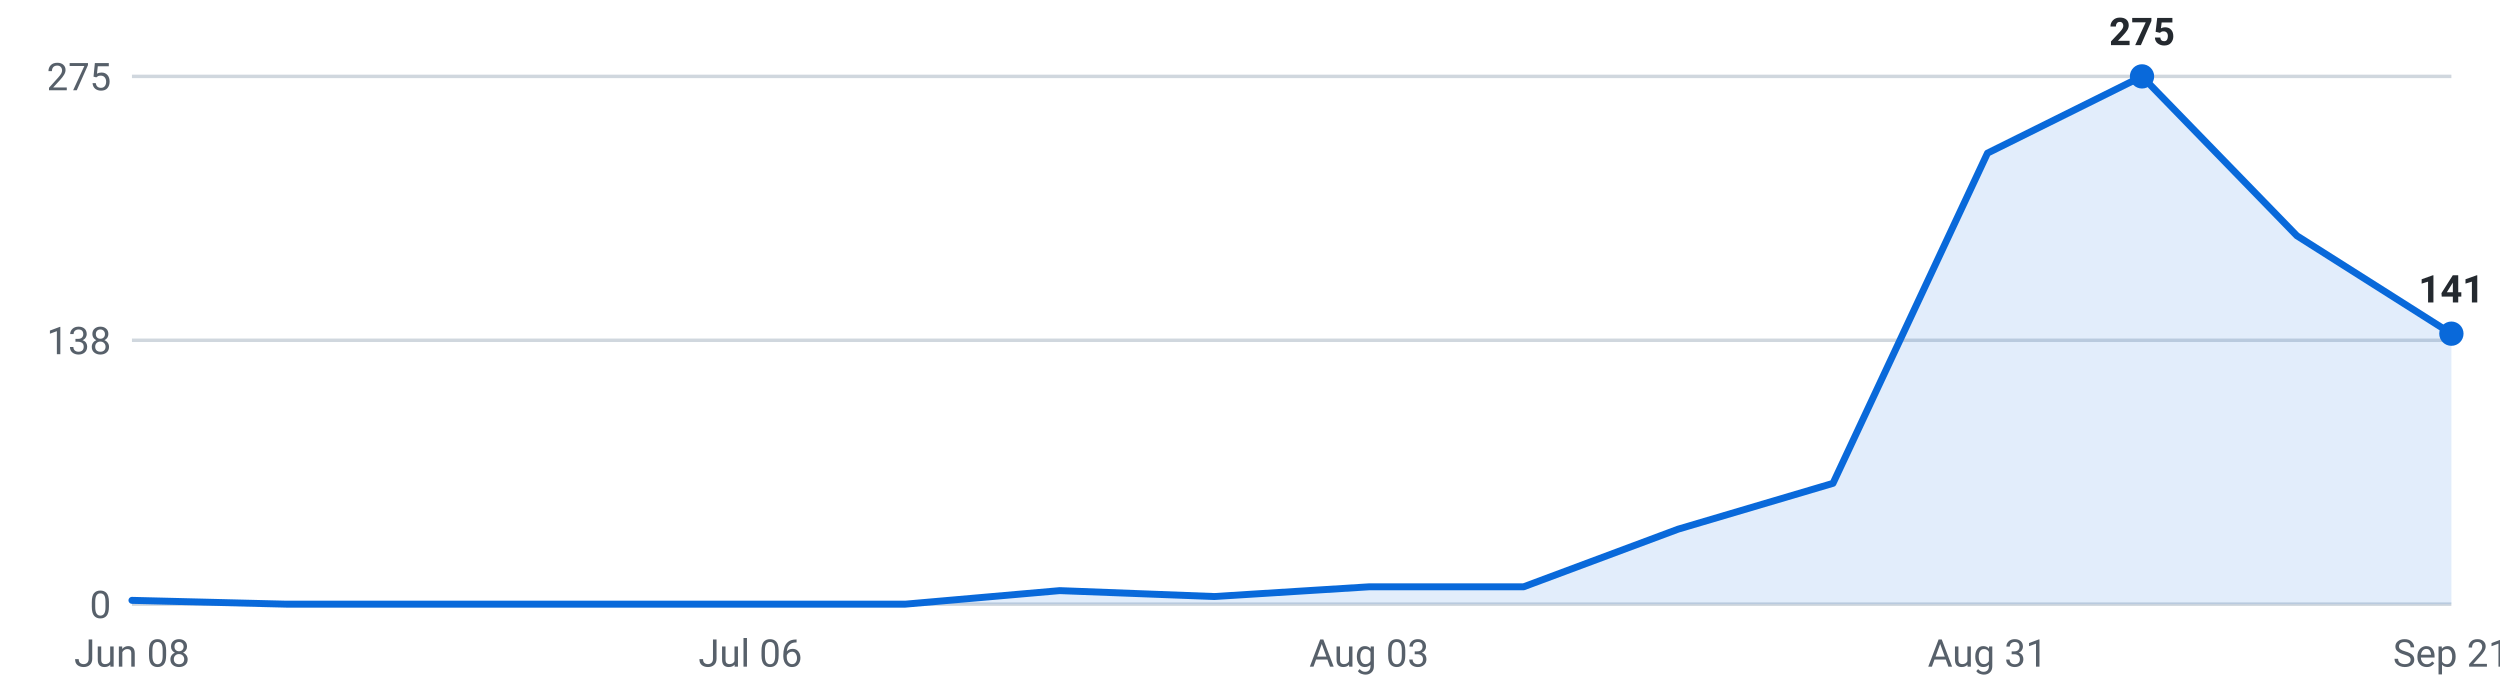
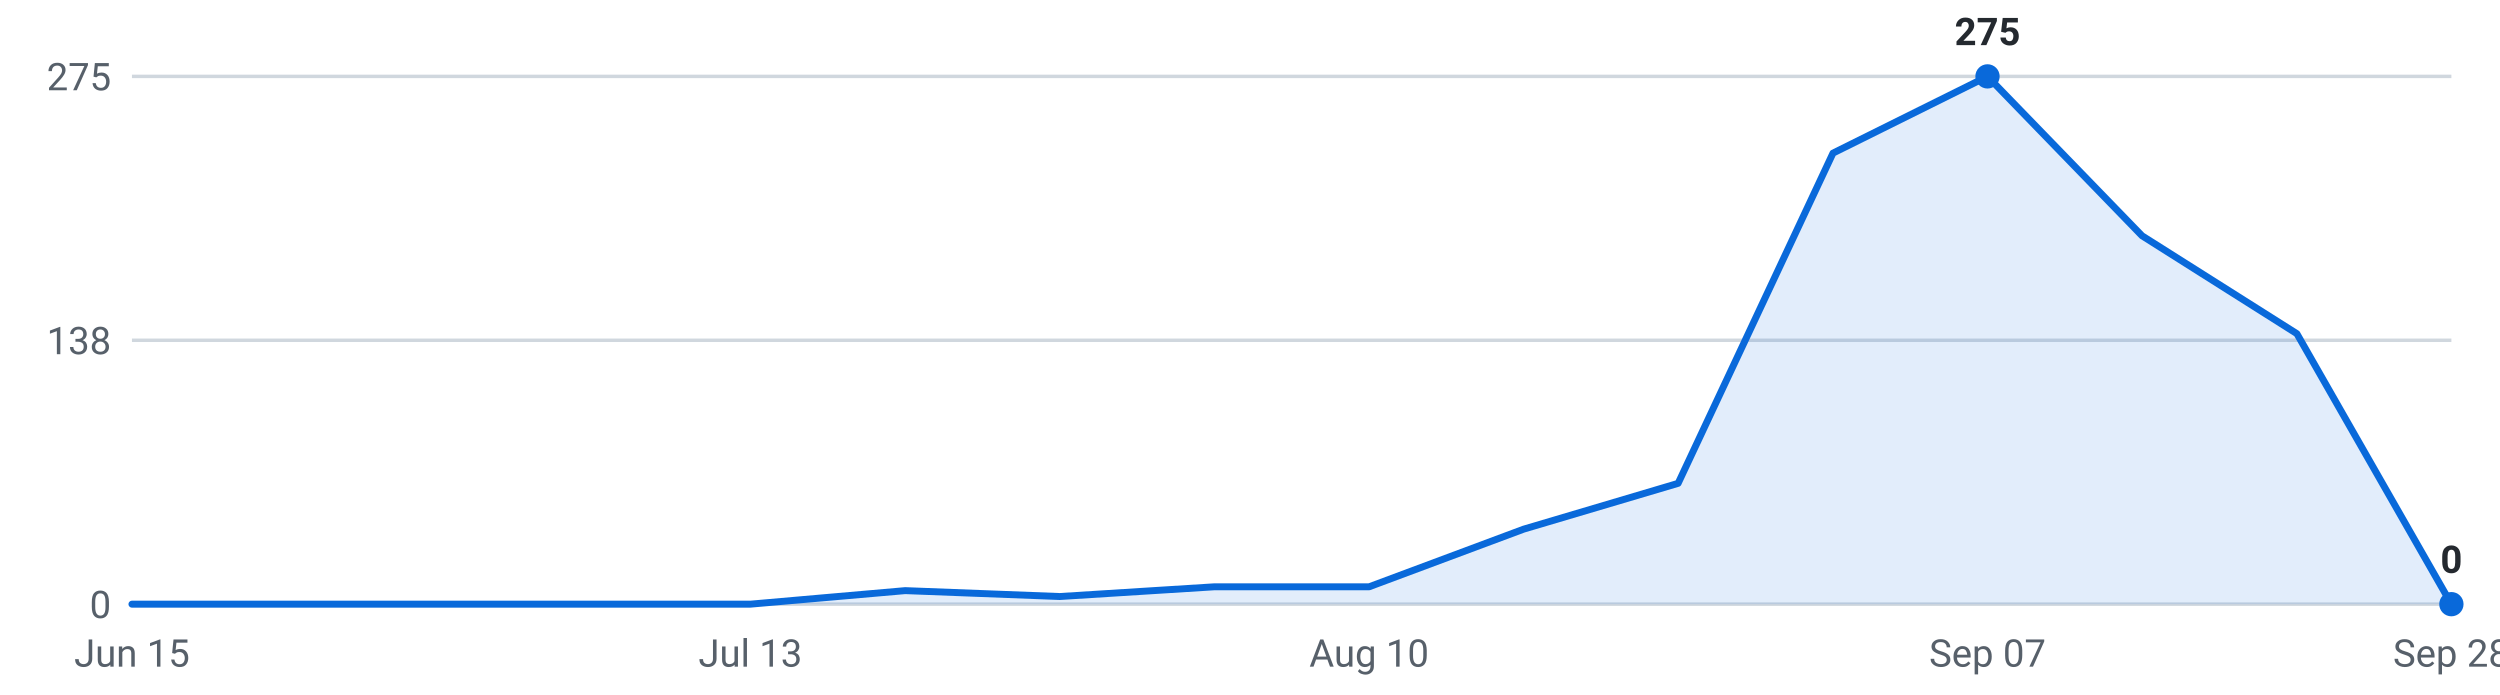
<svg xmlns="http://www.w3.org/2000/svg" viewBox="0 0 720 200" width="720" height="200" role="img" aria-label="Internships posted per week, last 16 weeks">
  <g font-family="-apple-system,Segoe UI,Roboto,sans-serif" font-size="11">
    <line x1="38" y1="174.0" x2="706" y2="174.0" stroke="#d0d7de" stroke-width="1" />
    <text x="32" y="178.0" text-anchor="end" fill="#57606a">0</text>
    <line x1="38" y1="98.0" x2="706" y2="98.0" stroke="#d0d7de" stroke-width="1" />
    <text x="32" y="102.0" text-anchor="end" fill="#57606a">138</text>
    <line x1="38" y1="22.0" x2="706" y2="22.0" stroke="#d0d7de" stroke-width="1" />
    <text x="32" y="26.0" text-anchor="end" fill="#57606a">275</text>
-     <path d="M38.0,174 L38.0,172.9 L82.5,174.0 L127.1,174.0 L171.6,174.0 L216.1,174.0 L260.7,174.0 L305.2,170.1 L349.7,171.8 L394.3,169.0 L438.8,169.0 L483.3,152.4 L527.9,139.2 L572.4,44.1 L616.9,22.0 L661.5,67.9 L706.0,96.1 L706.0,174 Z" fill="#0969da" fill-opacity="0.12" />
-     <polyline points="38.0,172.9 82.5,174.0 127.1,174.0 171.6,174.0 216.1,174.0 260.7,174.0 305.2,170.1 349.7,171.8 394.3,169.0 438.8,169.0 483.3,152.4 527.9,139.2 572.4,44.1 616.9,22.0 661.5,67.9 706.0,96.1" fill="none" stroke="#0969da" stroke-width="2" stroke-linejoin="round" stroke-linecap="round" />
-     <circle cx="616.9" cy="22.0" r="3.5" fill="#0969da" />
-     <text x="616.9" y="13.0" text-anchor="middle" fill="#24292f" font-weight="600">275</text>
-     <circle cx="706.0" cy="96.1" r="3.5" fill="#0969da" />
-     <text x="706.0" y="87.1" text-anchor="middle" fill="#24292f" font-weight="600">141</text>
-     <text x="38.0" y="192" text-anchor="middle" fill="#57606a">Jun 08</text>
-     <text x="216.1" y="192" text-anchor="middle" fill="#57606a">Jul 06</text>
-     <text x="394.3" y="192" text-anchor="middle" fill="#57606a">Aug 03</text>
-     <text x="572.4" y="192" text-anchor="middle" fill="#57606a">Aug 31</text>
-     <text x="706.0" y="192" text-anchor="middle" fill="#57606a">Sep 21</text>
+     <path d="M38.0,174 L38.0,174.0 L82.5,174.0 L127.1,174.0 L171.6,174.0 L216.1,174.0 L260.7,170.1 L305.2,171.8 L349.7,169.0 L394.3,169.0 L438.8,152.4 L483.3,139.2 L527.9,44.1 L572.4,22.0 L616.9,67.9 L661.5,96.1 L706.0,174.0 L706.0,174 Z" fill="#0969da" fill-opacity="0.12" />
+     <polyline points="38.0,174.0 82.5,174.0 127.1,174.0 171.6,174.0 216.1,174.0 260.7,170.1 305.2,171.8 349.7,169.0 394.3,169.0 438.8,152.4 483.3,139.2 527.9,44.1 572.4,22.0 616.9,67.9 661.5,96.1 706.0,174.0" fill="none" stroke="#0969da" stroke-width="2" stroke-linejoin="round" stroke-linecap="round" />
+     <circle cx="572.4" cy="22.0" r="3.5" fill="#0969da" />
+     <text x="572.4" y="13.0" text-anchor="middle" fill="#24292f" font-weight="600">275</text>
+     <circle cx="706.0" cy="174.0" r="3.5" fill="#0969da" />
+     <text x="706.0" y="165.0" text-anchor="middle" fill="#24292f" font-weight="600">0</text>
+     <text x="38.0" y="192" text-anchor="middle" fill="#57606a">Jun 15</text>
+     <text x="216.1" y="192" text-anchor="middle" fill="#57606a">Jul 13</text>
+     <text x="394.3" y="192" text-anchor="middle" fill="#57606a">Aug 10</text>
+     <text x="572.4" y="192" text-anchor="middle" fill="#57606a">Sep 07</text>
+     <text x="706.0" y="192" text-anchor="middle" fill="#57606a">Sep 28</text>
  </g>
</svg>
